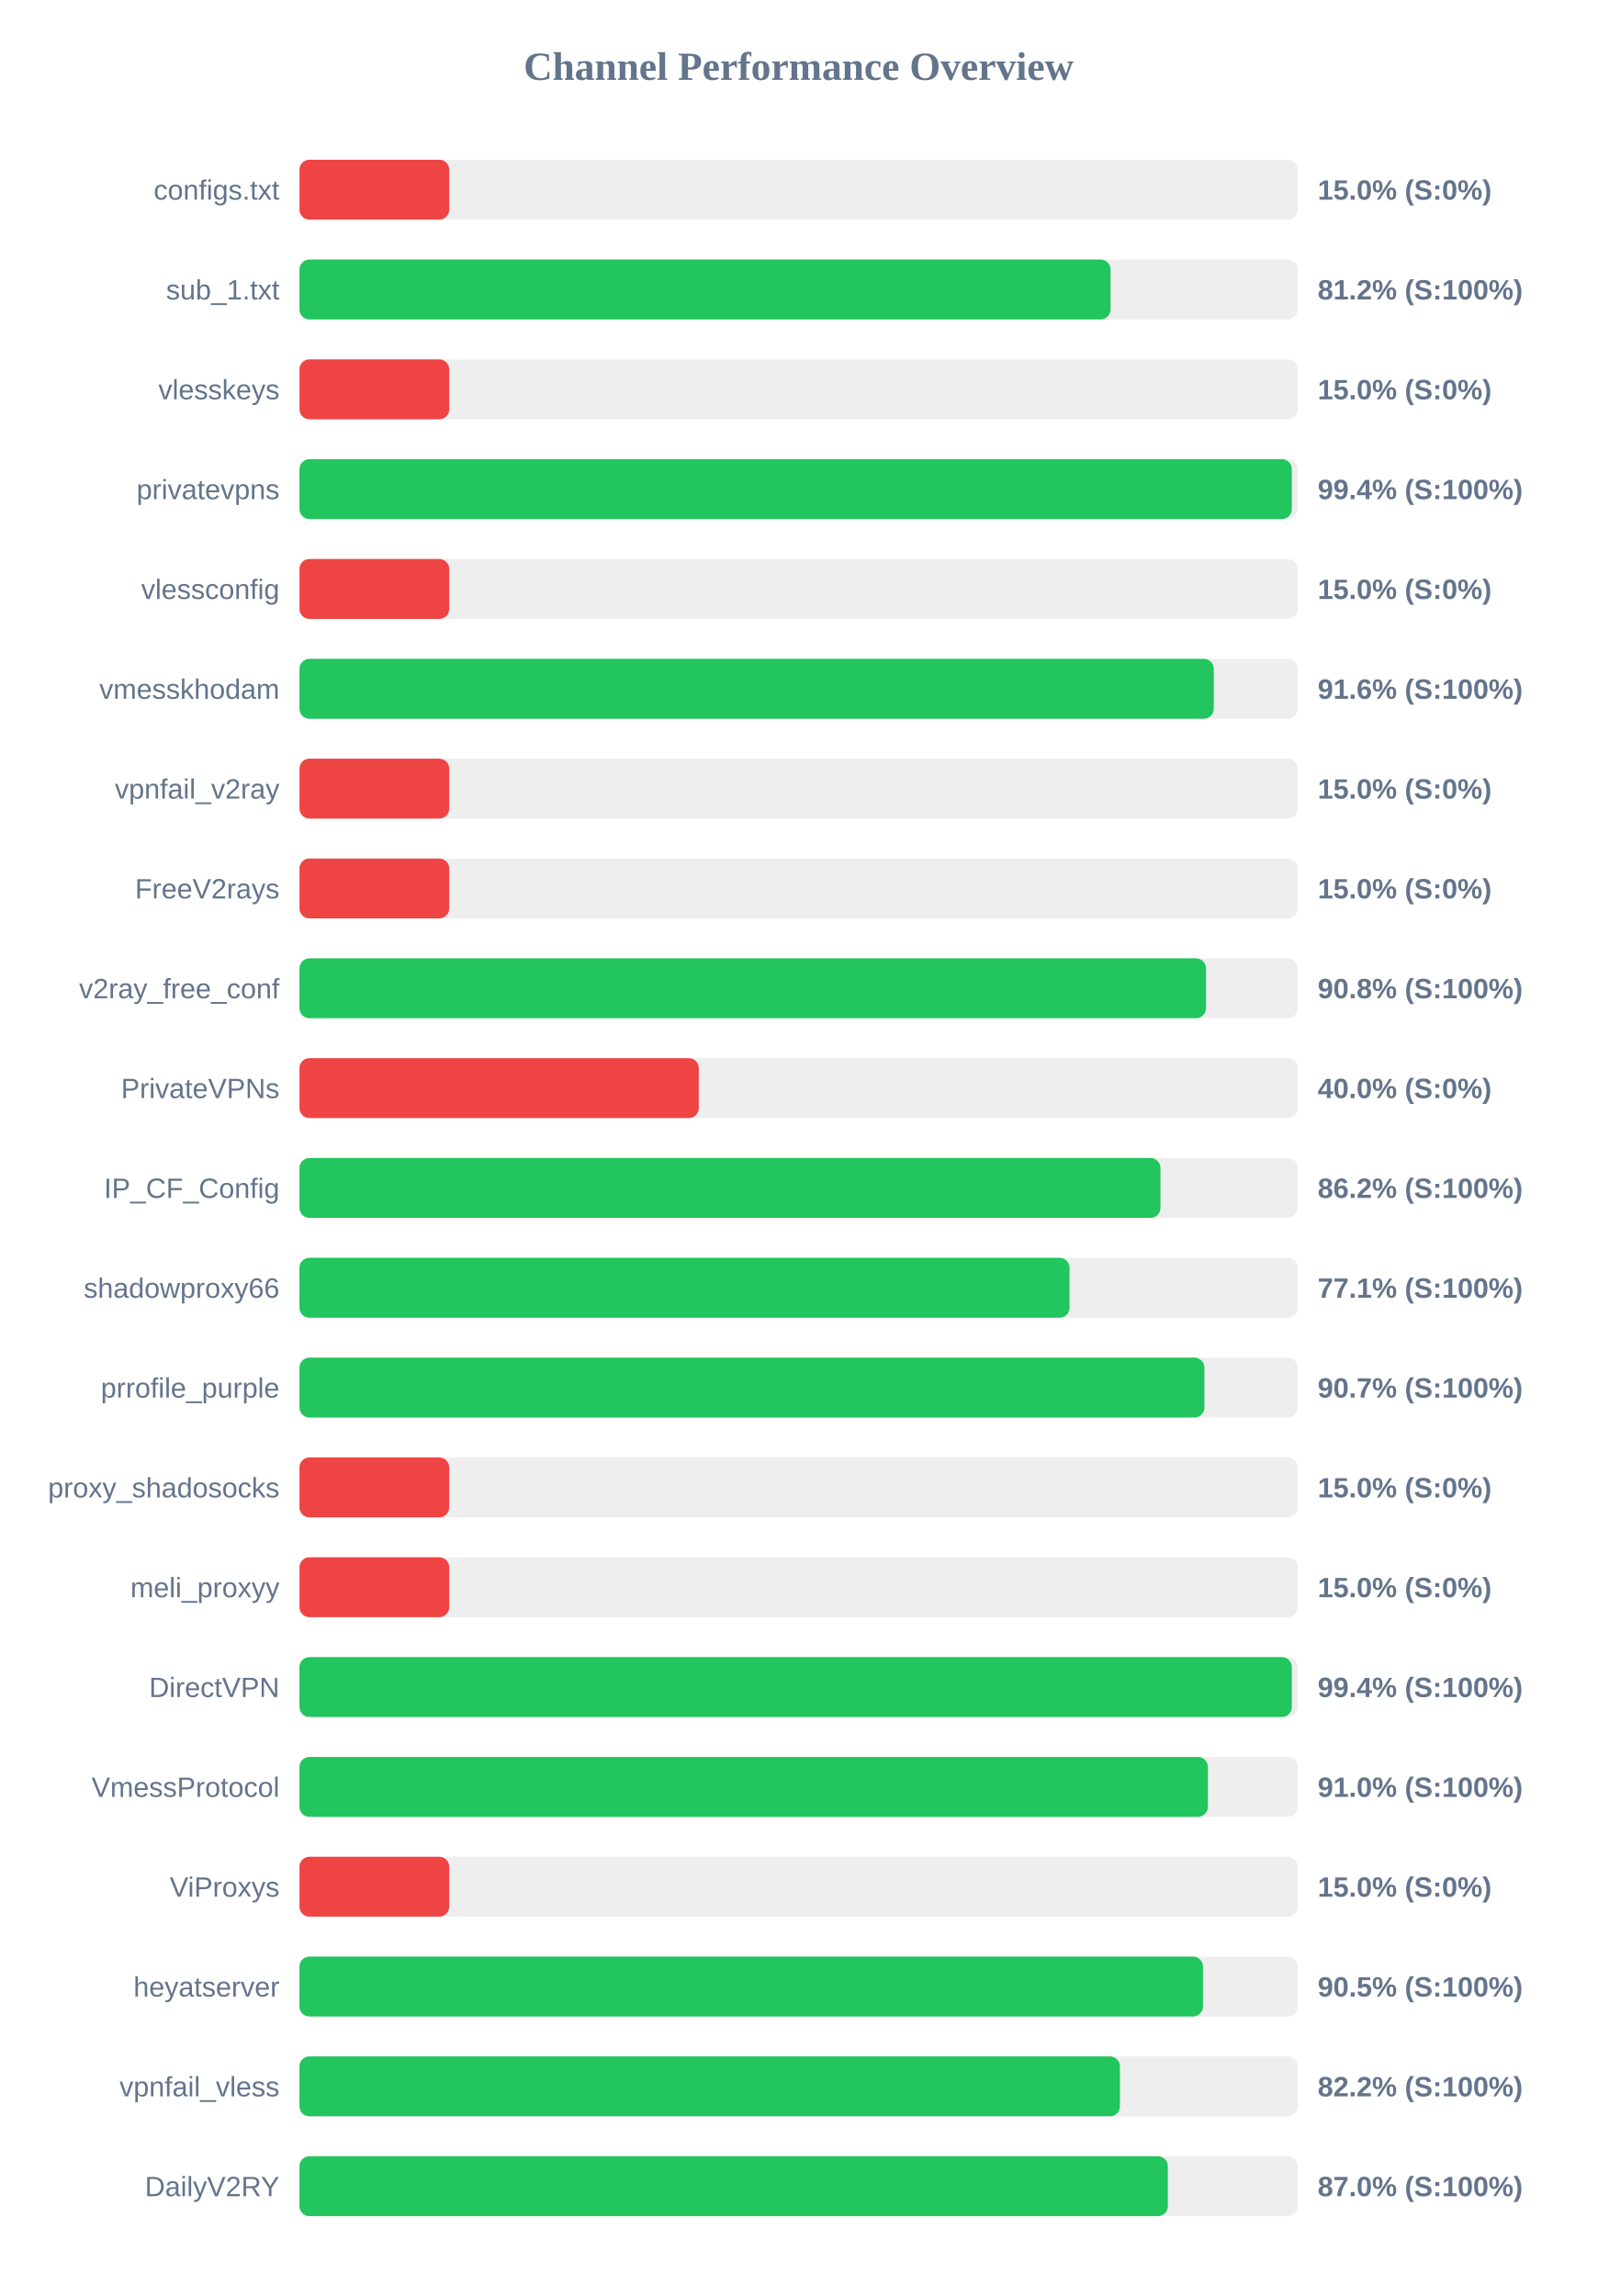
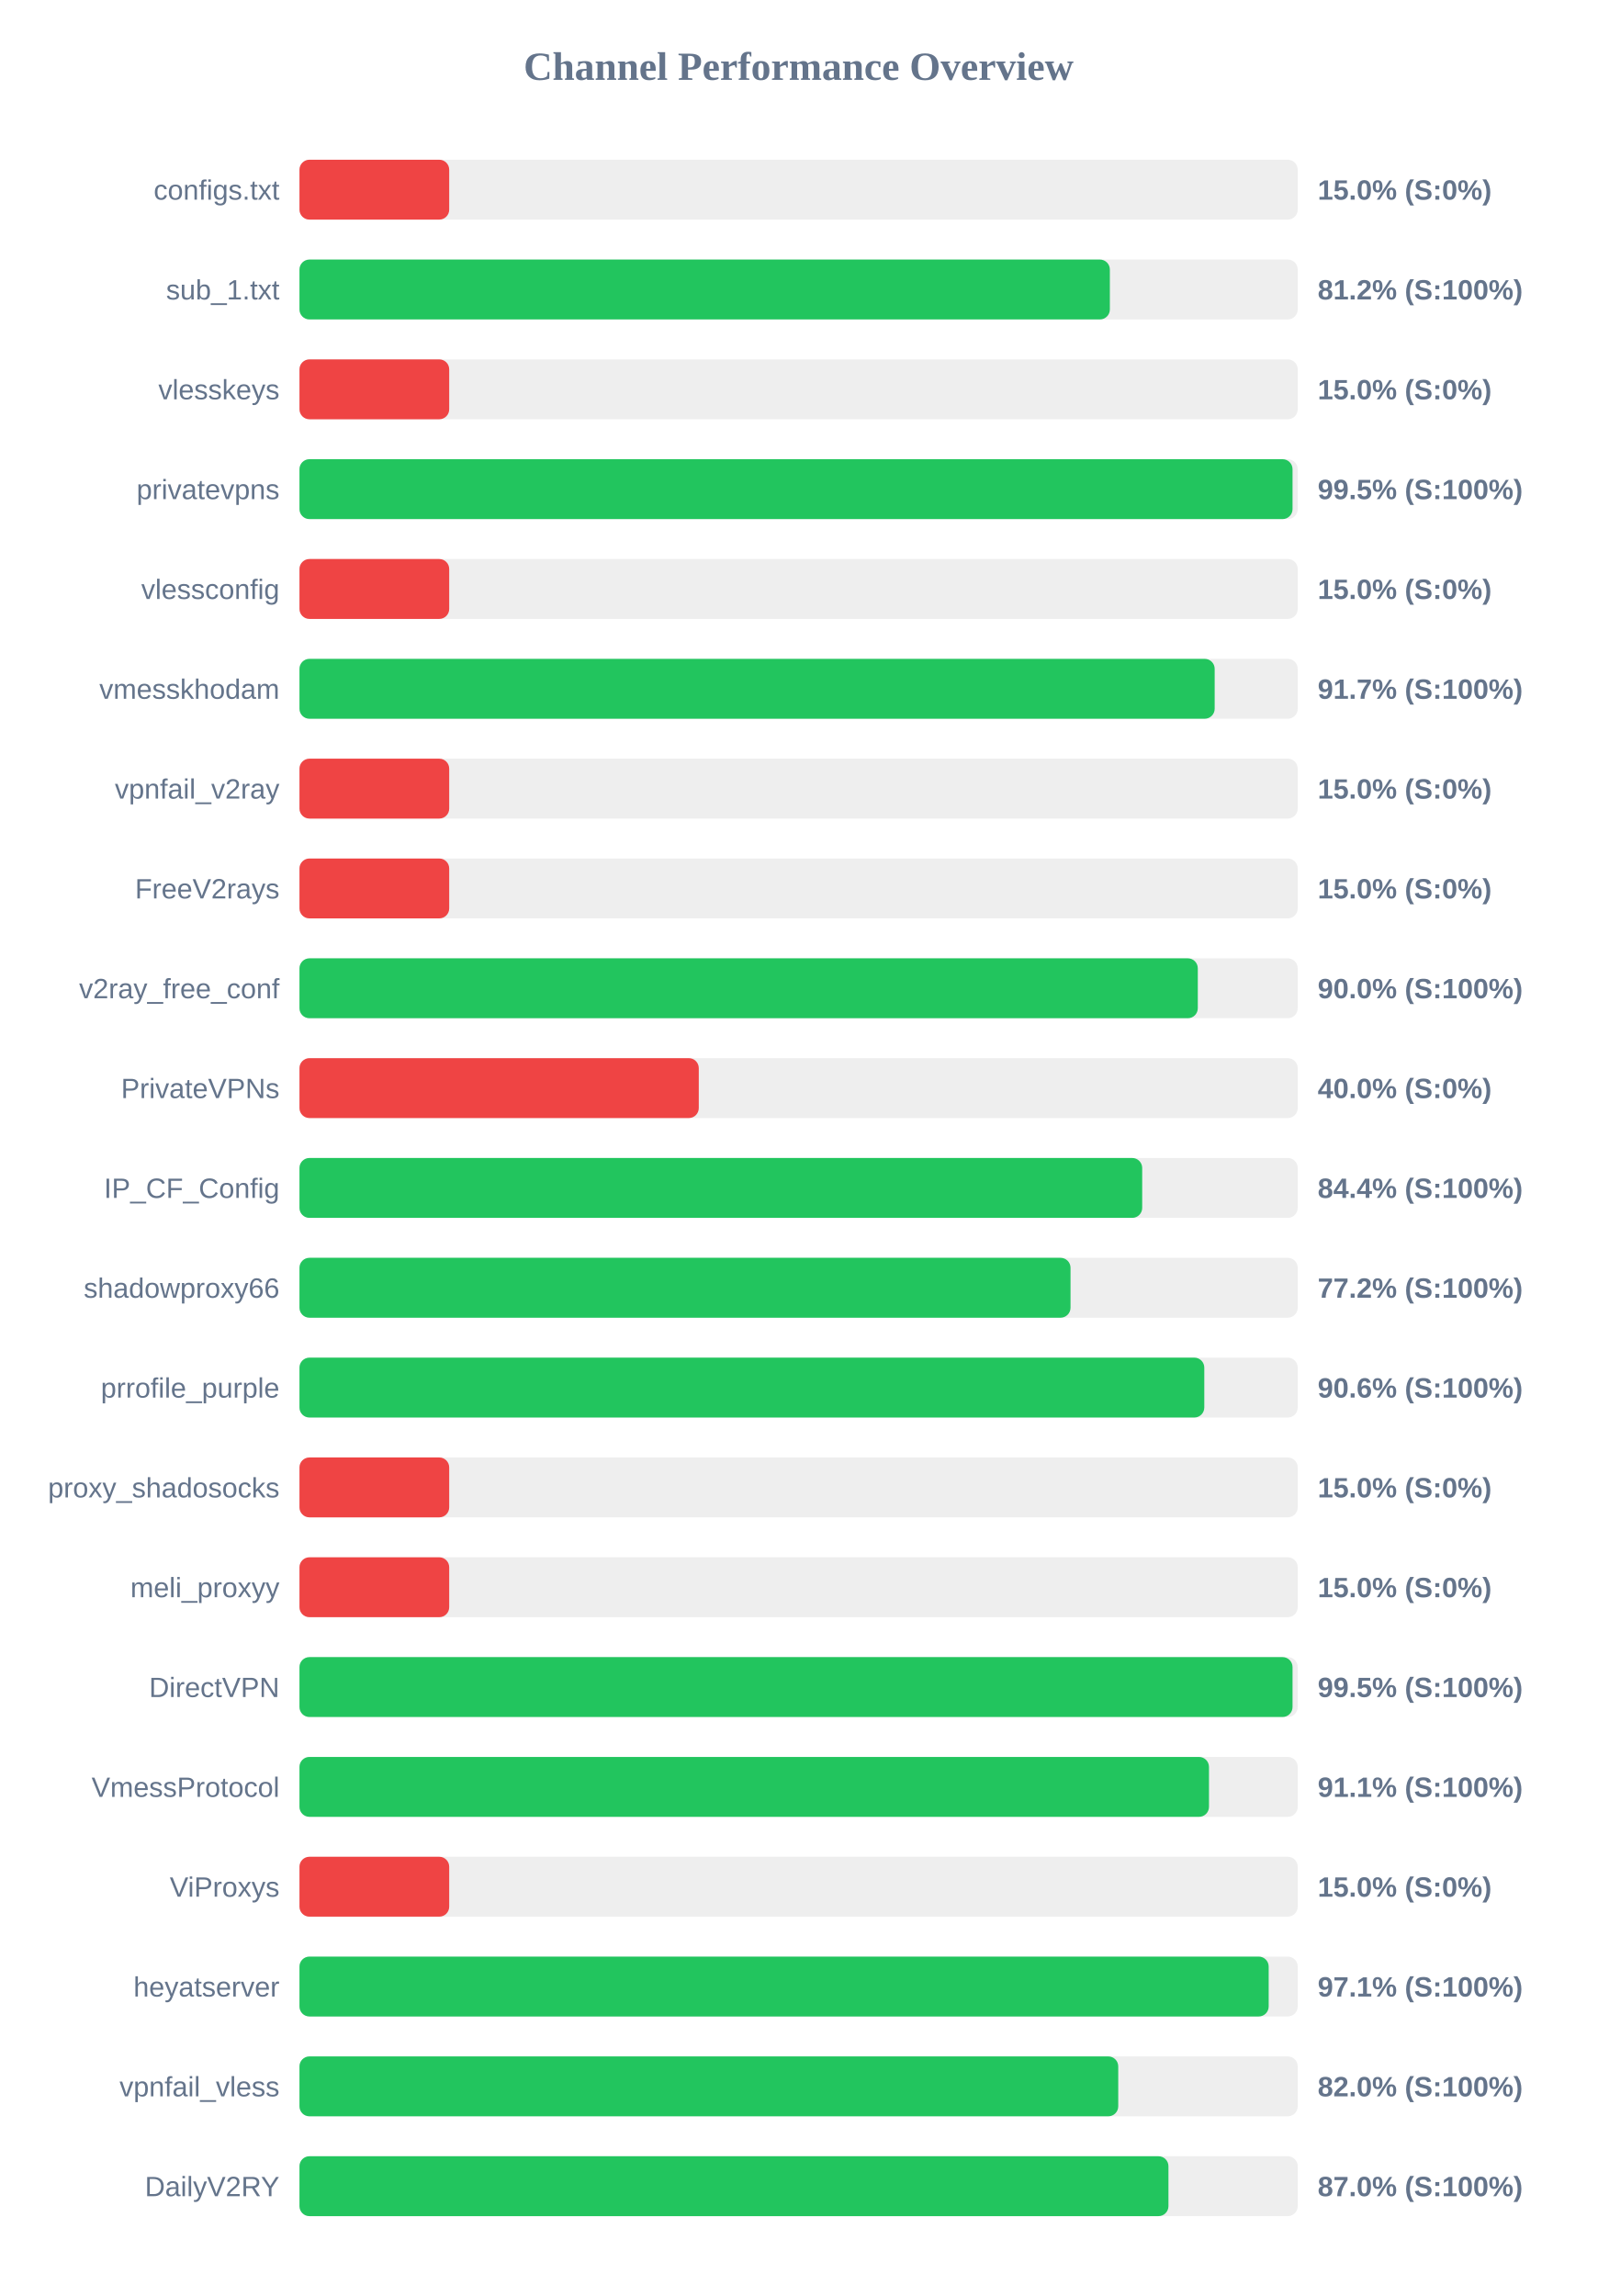
<svg xmlns="http://www.w3.org/2000/svg" width="800" height="1150" version="1.1">
  <style>
        .row { font: 14px Arial; fill: #64748b; }
        .score { font: bold 14px Arial; fill: #64748b; }
    </style>
  <text x="400" y="40" text-anchor="middle" font-size="20px" font-weight="bold" fill="#64748b">Channel Performance Overview</text>
  <rect x="150" y="80" width="500" height="30" fill="#eee" rx="5" />
  <rect x="150" y="80" width="75.0" height="30" fill="#ef4444" rx="5" />
  <text x="140" y="100" text-anchor="end" class="row">configs.txt</text>
  <text x="660" y="100" text-anchor="start" class="score">15.0% (S:0%)</text>
  <rect x="150" y="130" width="500" height="30" fill="#eee" rx="5" />
-   <rect x="150" y="130" width="406.25" height="30" fill="#22c55e" rx="5" />
+   <rect x="150" y="130" width="405.9" height="30" fill="#22c55e" rx="5" />
  <text x="140" y="150" text-anchor="end" class="row">sub_1.txt</text>
  <text x="660" y="150" text-anchor="start" class="score">81.2% (S:100%)</text>
  <rect x="150" y="180" width="500" height="30" fill="#eee" rx="5" />
  <rect x="150" y="180" width="75.0" height="30" fill="#ef4444" rx="5" />
  <text x="140" y="200" text-anchor="end" class="row">vlesskeys</text>
  <text x="660" y="200" text-anchor="start" class="score">15.0% (S:0%)</text>
  <rect x="150" y="230" width="500" height="30" fill="#eee" rx="5" />
-   <rect x="150" y="230" width="497.05" height="30" fill="#22c55e" rx="5" />
+   <rect x="150" y="230" width="497.4" height="30" fill="#22c55e" rx="5" />
  <text x="140" y="250" text-anchor="end" class="row">privatevpns</text>
-   <text x="660" y="250" text-anchor="start" class="score">99.4% (S:100%)</text>
+   <text x="660" y="250" text-anchor="start" class="score">99.5% (S:100%)</text>
  <rect x="150" y="280" width="500" height="30" fill="#eee" rx="5" />
  <rect x="150" y="280" width="75.0" height="30" fill="#ef4444" rx="5" />
  <text x="140" y="300" text-anchor="end" class="row">vlessconfig</text>
  <text x="660" y="300" text-anchor="start" class="score">15.0% (S:0%)</text>
  <rect x="150" y="330" width="500" height="30" fill="#eee" rx="5" />
-   <rect x="150" y="330" width="457.95" height="30" fill="#22c55e" rx="5" />
+   <rect x="150" y="330" width="458.4" height="30" fill="#22c55e" rx="5" />
  <text x="140" y="350" text-anchor="end" class="row">vmesskhodam</text>
-   <text x="660" y="350" text-anchor="start" class="score">91.6% (S:100%)</text>
+   <text x="660" y="350" text-anchor="start" class="score">91.7% (S:100%)</text>
  <rect x="150" y="380" width="500" height="30" fill="#eee" rx="5" />
  <rect x="150" y="380" width="75.0" height="30" fill="#ef4444" rx="5" />
  <text x="140" y="400" text-anchor="end" class="row">vpnfail_v2ray</text>
  <text x="660" y="400" text-anchor="start" class="score">15.0% (S:0%)</text>
  <rect x="150" y="430" width="500" height="30" fill="#eee" rx="5" />
  <rect x="150" y="430" width="75.0" height="30" fill="#ef4444" rx="5" />
  <text x="140" y="450" text-anchor="end" class="row">FreeV2rays</text>
  <text x="660" y="450" text-anchor="start" class="score">15.0% (S:0%)</text>
  <rect x="150" y="480" width="500" height="30" fill="#eee" rx="5" />
-   <rect x="150" y="480" width="454.05" height="30" fill="#22c55e" rx="5" />
+   <rect x="150" y="480" width="449.95" height="30" fill="#22c55e" rx="5" />
  <text x="140" y="500" text-anchor="end" class="row">v2ray_free_conf</text>
-   <text x="660" y="500" text-anchor="start" class="score">90.8% (S:100%)</text>
+   <text x="660" y="500" text-anchor="start" class="score">90.0% (S:100%)</text>
  <rect x="150" y="530" width="500" height="30" fill="#eee" rx="5" />
  <rect x="150" y="530" width="200.0" height="30" fill="#ef4444" rx="5" />
  <text x="140" y="550" text-anchor="end" class="row">PrivateVPNs</text>
  <text x="660" y="550" text-anchor="start" class="score">40.0% (S:0%)</text>
  <rect x="150" y="580" width="500" height="30" fill="#eee" rx="5" />
-   <rect x="150" y="580" width="431.25" height="30" fill="#22c55e" rx="5" />
+   <rect x="150" y="580" width="422.1" height="30" fill="#22c55e" rx="5" />
  <text x="140" y="600" text-anchor="end" class="row">IP_CF_Config</text>
-   <text x="660" y="600" text-anchor="start" class="score">86.2% (S:100%)</text>
+   <text x="660" y="600" text-anchor="start" class="score">84.4% (S:100%)</text>
  <rect x="150" y="630" width="500" height="30" fill="#eee" rx="5" />
-   <rect x="150" y="630" width="385.7" height="30" fill="#22c55e" rx="5" />
+   <rect x="150" y="630" width="386.2" height="30" fill="#22c55e" rx="5" />
  <text x="140" y="650" text-anchor="end" class="row">shadowproxy66</text>
-   <text x="660" y="650" text-anchor="start" class="score">77.1% (S:100%)</text>
+   <text x="660" y="650" text-anchor="start" class="score">77.2% (S:100%)</text>
  <rect x="150" y="680" width="500" height="30" fill="#eee" rx="5" />
-   <rect x="150" y="680" width="453.25" height="30" fill="#22c55e" rx="5" />
+   <rect x="150" y="680" width="453.2" height="30" fill="#22c55e" rx="5" />
  <text x="140" y="700" text-anchor="end" class="row">prrofile_purple</text>
-   <text x="660" y="700" text-anchor="start" class="score">90.7% (S:100%)</text>
+   <text x="660" y="700" text-anchor="start" class="score">90.6% (S:100%)</text>
  <rect x="150" y="730" width="500" height="30" fill="#eee" rx="5" />
  <rect x="150" y="730" width="75.0" height="30" fill="#ef4444" rx="5" />
  <text x="140" y="750" text-anchor="end" class="row">proxy_shadosocks</text>
  <text x="660" y="750" text-anchor="start" class="score">15.0% (S:0%)</text>
  <rect x="150" y="780" width="500" height="30" fill="#eee" rx="5" />
  <rect x="150" y="780" width="75.0" height="30" fill="#ef4444" rx="5" />
  <text x="140" y="800" text-anchor="end" class="row">meli_proxyy</text>
  <text x="660" y="800" text-anchor="start" class="score">15.0% (S:0%)</text>
  <rect x="150" y="830" width="500" height="30" fill="#eee" rx="5" />
-   <rect x="150" y="830" width="497.05" height="30" fill="#22c55e" rx="5" />
+   <rect x="150" y="830" width="497.4" height="30" fill="#22c55e" rx="5" />
  <text x="140" y="850" text-anchor="end" class="row">DirectVPN</text>
-   <text x="660" y="850" text-anchor="start" class="score">99.4% (S:100%)</text>
+   <text x="660" y="850" text-anchor="start" class="score">99.5% (S:100%)</text>
  <rect x="150" y="880" width="500" height="30" fill="#eee" rx="5" />
-   <rect x="150" y="880" width="455.0" height="30" fill="#22c55e" rx="5" />
+   <rect x="150" y="880" width="455.55" height="30" fill="#22c55e" rx="5" />
  <text x="140" y="900" text-anchor="end" class="row">VmessProtocol</text>
-   <text x="660" y="900" text-anchor="start" class="score">91.0% (S:100%)</text>
+   <text x="660" y="900" text-anchor="start" class="score">91.1% (S:100%)</text>
  <rect x="150" y="930" width="500" height="30" fill="#eee" rx="5" />
  <rect x="150" y="930" width="75.0" height="30" fill="#ef4444" rx="5" />
  <text x="140" y="950" text-anchor="end" class="row">ViProxys</text>
  <text x="660" y="950" text-anchor="start" class="score">15.0% (S:0%)</text>
  <rect x="150" y="980" width="500" height="30" fill="#eee" rx="5" />
-   <rect x="150" y="980" width="452.55" height="30" fill="#22c55e" rx="5" />
+   <rect x="150" y="980" width="485.45" height="30" fill="#22c55e" rx="5" />
  <text x="140" y="1000" text-anchor="end" class="row">heyatserver</text>
-   <text x="660" y="1000" text-anchor="start" class="score">90.5% (S:100%)</text>
+   <text x="660" y="1000" text-anchor="start" class="score">97.1% (S:100%)</text>
  <rect x="150" y="1030" width="500" height="30" fill="#eee" rx="5" />
-   <rect x="150" y="1030" width="410.95" height="30" fill="#22c55e" rx="5" />
+   <rect x="150" y="1030" width="410.1" height="30" fill="#22c55e" rx="5" />
  <text x="140" y="1050" text-anchor="end" class="row">vpnfail_vless</text>
-   <text x="660" y="1050" text-anchor="start" class="score">82.2% (S:100%)</text>
+   <text x="660" y="1050" text-anchor="start" class="score">82.0% (S:100%)</text>
  <rect x="150" y="1080" width="500" height="30" fill="#eee" rx="5" />
-   <rect x="150" y="1080" width="434.95" height="30" fill="#22c55e" rx="5" />
+   <rect x="150" y="1080" width="435.25" height="30" fill="#22c55e" rx="5" />
  <text x="140" y="1100" text-anchor="end" class="row">DailyV2RY</text>
  <text x="660" y="1100" text-anchor="start" class="score">87.0% (S:100%)</text>
</svg>
